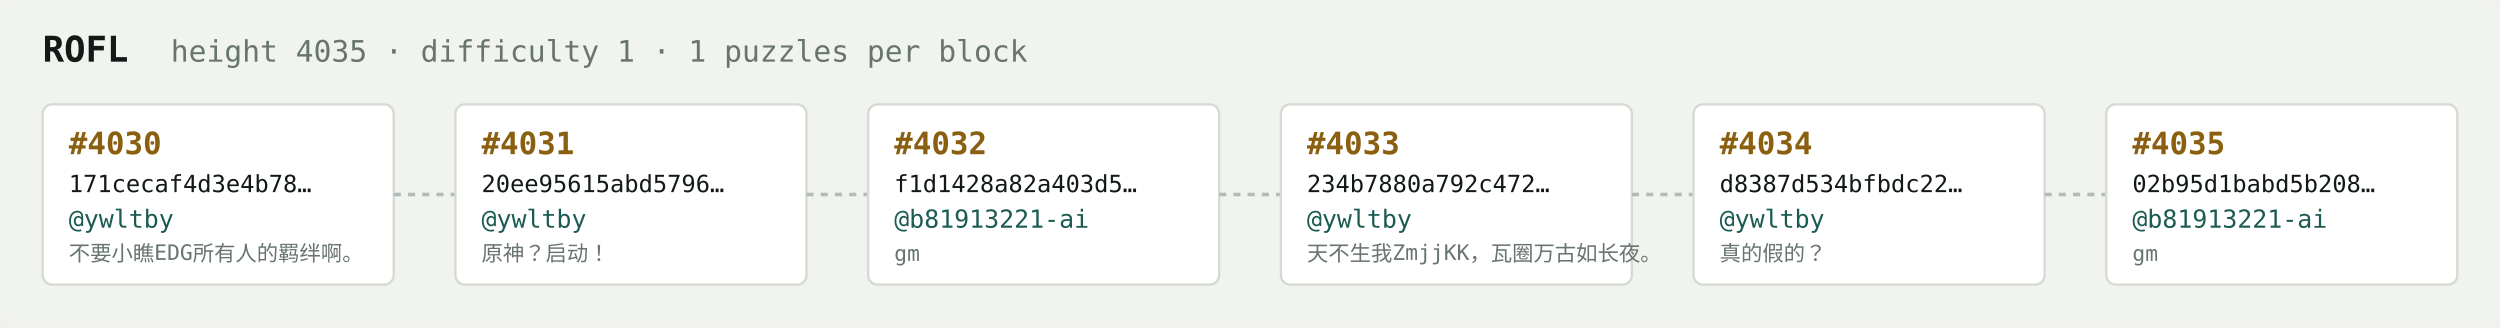
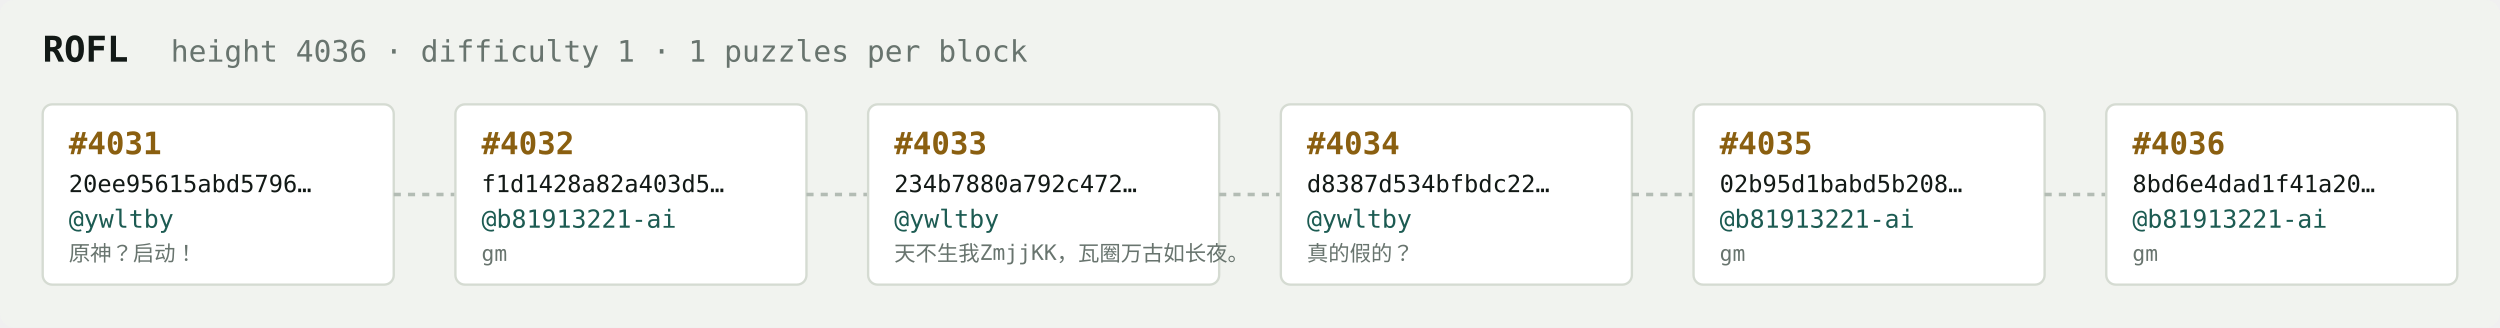
<svg xmlns="http://www.w3.org/2000/svg" width="1054" height="138" viewBox="0 0 1054 138" font-family="ui-monospace,SFMono-Regular,Menlo,monospace">
  <rect fill="#f1f3ef" width="1054" height="138" rx="6" />
  <text x="18" y="26" fill="#121916" font-size="15" font-weight="700">ROFL</text>
-   <text x="72" y="26" fill="#68746e" font-size="12.5">height 4035 · difficulty 1 · 1 puzzles per block</text>
+   <text x="72" y="26" fill="#68746e" font-size="12.5">height 4036 · difficulty 1 · 1 puzzles per block</text>
  <rect x="18" y="44" width="148" height="76" rx="4" fill="#ffffff" stroke="#d5dbd2" stroke-width="1" />
-   <text x="29" y="65" fill="#8a5f10" font-size="13" font-weight="700">#4030</text>
-   <text x="29" y="81" fill="#121916" font-size="10">171cecaf4d3e4b78…</text>
+   <text x="29" y="65" fill="#8a5f10" font-size="13" font-weight="700">#4031</text>
+   <text x="29" y="81" fill="#121916" font-size="10">20ee95615abd5796…</text>
  <text x="29" y="96" fill="#1c5b52" font-size="10.5">@ywltby</text>
-   <text x="29" y="110" fill="#68746e" font-size="9">不要小瞧EDG所有人的羁绊啊。</text>
+   <text x="29" y="110" fill="#68746e" font-size="9">原神？启动！</text>
  <line x1="166" y1="82.0" x2="192" y2="82.0" stroke="#b3bcb4" stroke-width="1.5" stroke-dasharray="3 3" />
  <rect x="192" y="44" width="148" height="76" rx="4" fill="#ffffff" stroke="#d5dbd2" stroke-width="1" />
-   <text x="203" y="65" fill="#8a5f10" font-size="13" font-weight="700">#4031</text>
-   <text x="203" y="81" fill="#121916" font-size="10">20ee95615abd5796…</text>
-   <text x="203" y="96" fill="#1c5b52" font-size="10.5">@ywltby</text>
-   <text x="203" y="110" fill="#68746e" font-size="9">原神？启动！</text>
+   <text x="203" y="65" fill="#8a5f10" font-size="13" font-weight="700">#4032</text>
+   <text x="203" y="81" fill="#121916" font-size="10">f1d1428a82a403d5…</text>
+   <text x="203" y="96" fill="#1c5b52" font-size="10.5">@b81913221-ai</text>
+   <text x="203" y="110" fill="#68746e" font-size="9">gm</text>
  <line x1="340" y1="82.0" x2="366" y2="82.0" stroke="#b3bcb4" stroke-width="1.5" stroke-dasharray="3 3" />
  <rect x="366" y="44" width="148" height="76" rx="4" fill="#ffffff" stroke="#d5dbd2" stroke-width="1" />
-   <text x="377" y="65" fill="#8a5f10" font-size="13" font-weight="700">#4032</text>
-   <text x="377" y="81" fill="#121916" font-size="10">f1d1428a82a403d5…</text>
-   <text x="377" y="96" fill="#1c5b52" font-size="10.5">@b81913221-ai</text>
-   <text x="377" y="110" fill="#68746e" font-size="9">gm</text>
+   <text x="377" y="65" fill="#8a5f10" font-size="13" font-weight="700">#4033</text>
+   <text x="377" y="81" fill="#121916" font-size="10">234b7880a792c472…</text>
+   <text x="377" y="96" fill="#1c5b52" font-size="10.5">@ywltby</text>
+   <text x="377" y="110" fill="#68746e" font-size="9">天不生我ZmjjKK，瓦圈万古如长夜。</text>
  <line x1="514" y1="82.0" x2="540" y2="82.0" stroke="#b3bcb4" stroke-width="1.5" stroke-dasharray="3 3" />
  <rect x="540" y="44" width="148" height="76" rx="4" fill="#ffffff" stroke="#d5dbd2" stroke-width="1" />
-   <text x="551" y="65" fill="#8a5f10" font-size="13" font-weight="700">#4033</text>
-   <text x="551" y="81" fill="#121916" font-size="10">234b7880a792c472…</text>
+   <text x="551" y="65" fill="#8a5f10" font-size="13" font-weight="700">#4034</text>
+   <text x="551" y="81" fill="#121916" font-size="10">d8387d534bfbdc22…</text>
  <text x="551" y="96" fill="#1c5b52" font-size="10.5">@ywltby</text>
-   <text x="551" y="110" fill="#68746e" font-size="9">天不生我ZmjjKK，瓦圈万古如长夜。</text>
+   <text x="551" y="110" fill="#68746e" font-size="9">真的假的？</text>
  <line x1="688" y1="82.0" x2="714" y2="82.0" stroke="#b3bcb4" stroke-width="1.5" stroke-dasharray="3 3" />
  <rect x="714" y="44" width="148" height="76" rx="4" fill="#ffffff" stroke="#d5dbd2" stroke-width="1" />
-   <text x="725" y="65" fill="#8a5f10" font-size="13" font-weight="700">#4034</text>
-   <text x="725" y="81" fill="#121916" font-size="10">d8387d534bfbdc22…</text>
-   <text x="725" y="96" fill="#1c5b52" font-size="10.5">@ywltby</text>
-   <text x="725" y="110" fill="#68746e" font-size="9">真的假的？</text>
+   <text x="725" y="65" fill="#8a5f10" font-size="13" font-weight="700">#4035</text>
+   <text x="725" y="81" fill="#121916" font-size="10">02b95d1babd5b208…</text>
+   <text x="725" y="96" fill="#1c5b52" font-size="10.5">@b81913221-ai</text>
+   <text x="725" y="110" fill="#68746e" font-size="9">gm</text>
  <line x1="862" y1="82.0" x2="888" y2="82.0" stroke="#b3bcb4" stroke-width="1.5" stroke-dasharray="3 3" />
  <rect x="888" y="44" width="148" height="76" rx="4" fill="#ffffff" stroke="#d5dbd2" stroke-width="1" />
-   <text x="899" y="65" fill="#8a5f10" font-size="13" font-weight="700">#4035</text>
-   <text x="899" y="81" fill="#121916" font-size="10">02b95d1babd5b208…</text>
+   <text x="899" y="65" fill="#8a5f10" font-size="13" font-weight="700">#4036</text>
+   <text x="899" y="81" fill="#121916" font-size="10">8bd6e4dad1f41a20…</text>
  <text x="899" y="96" fill="#1c5b52" font-size="10.5">@b81913221-ai</text>
  <text x="899" y="110" fill="#68746e" font-size="9">gm</text>
</svg>
